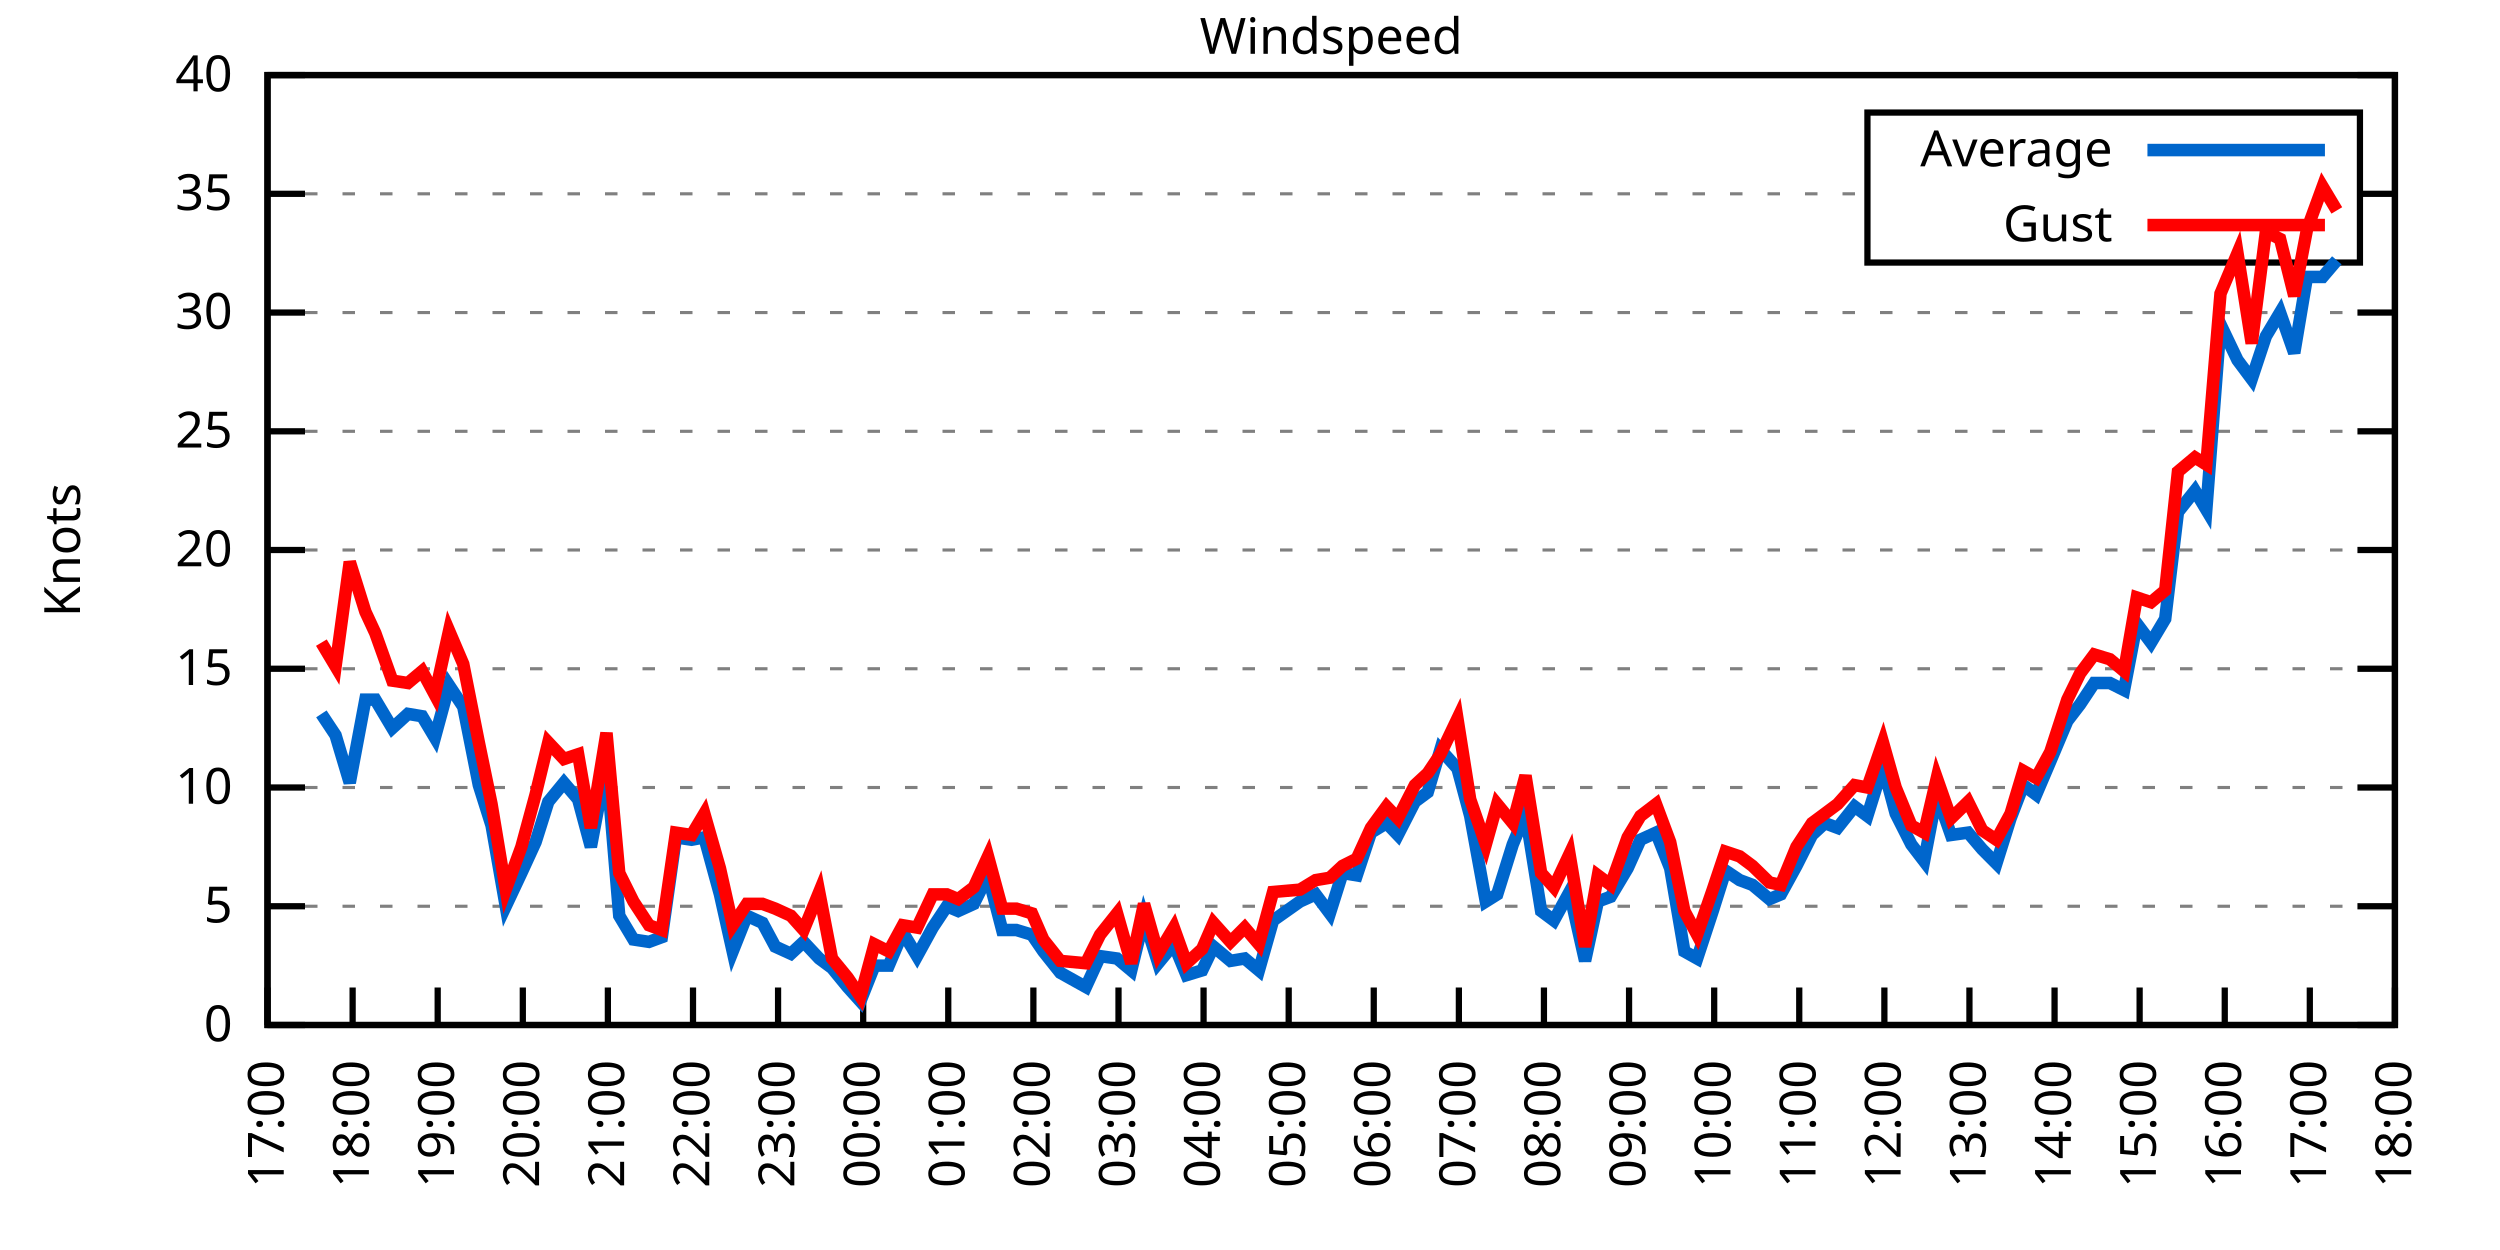
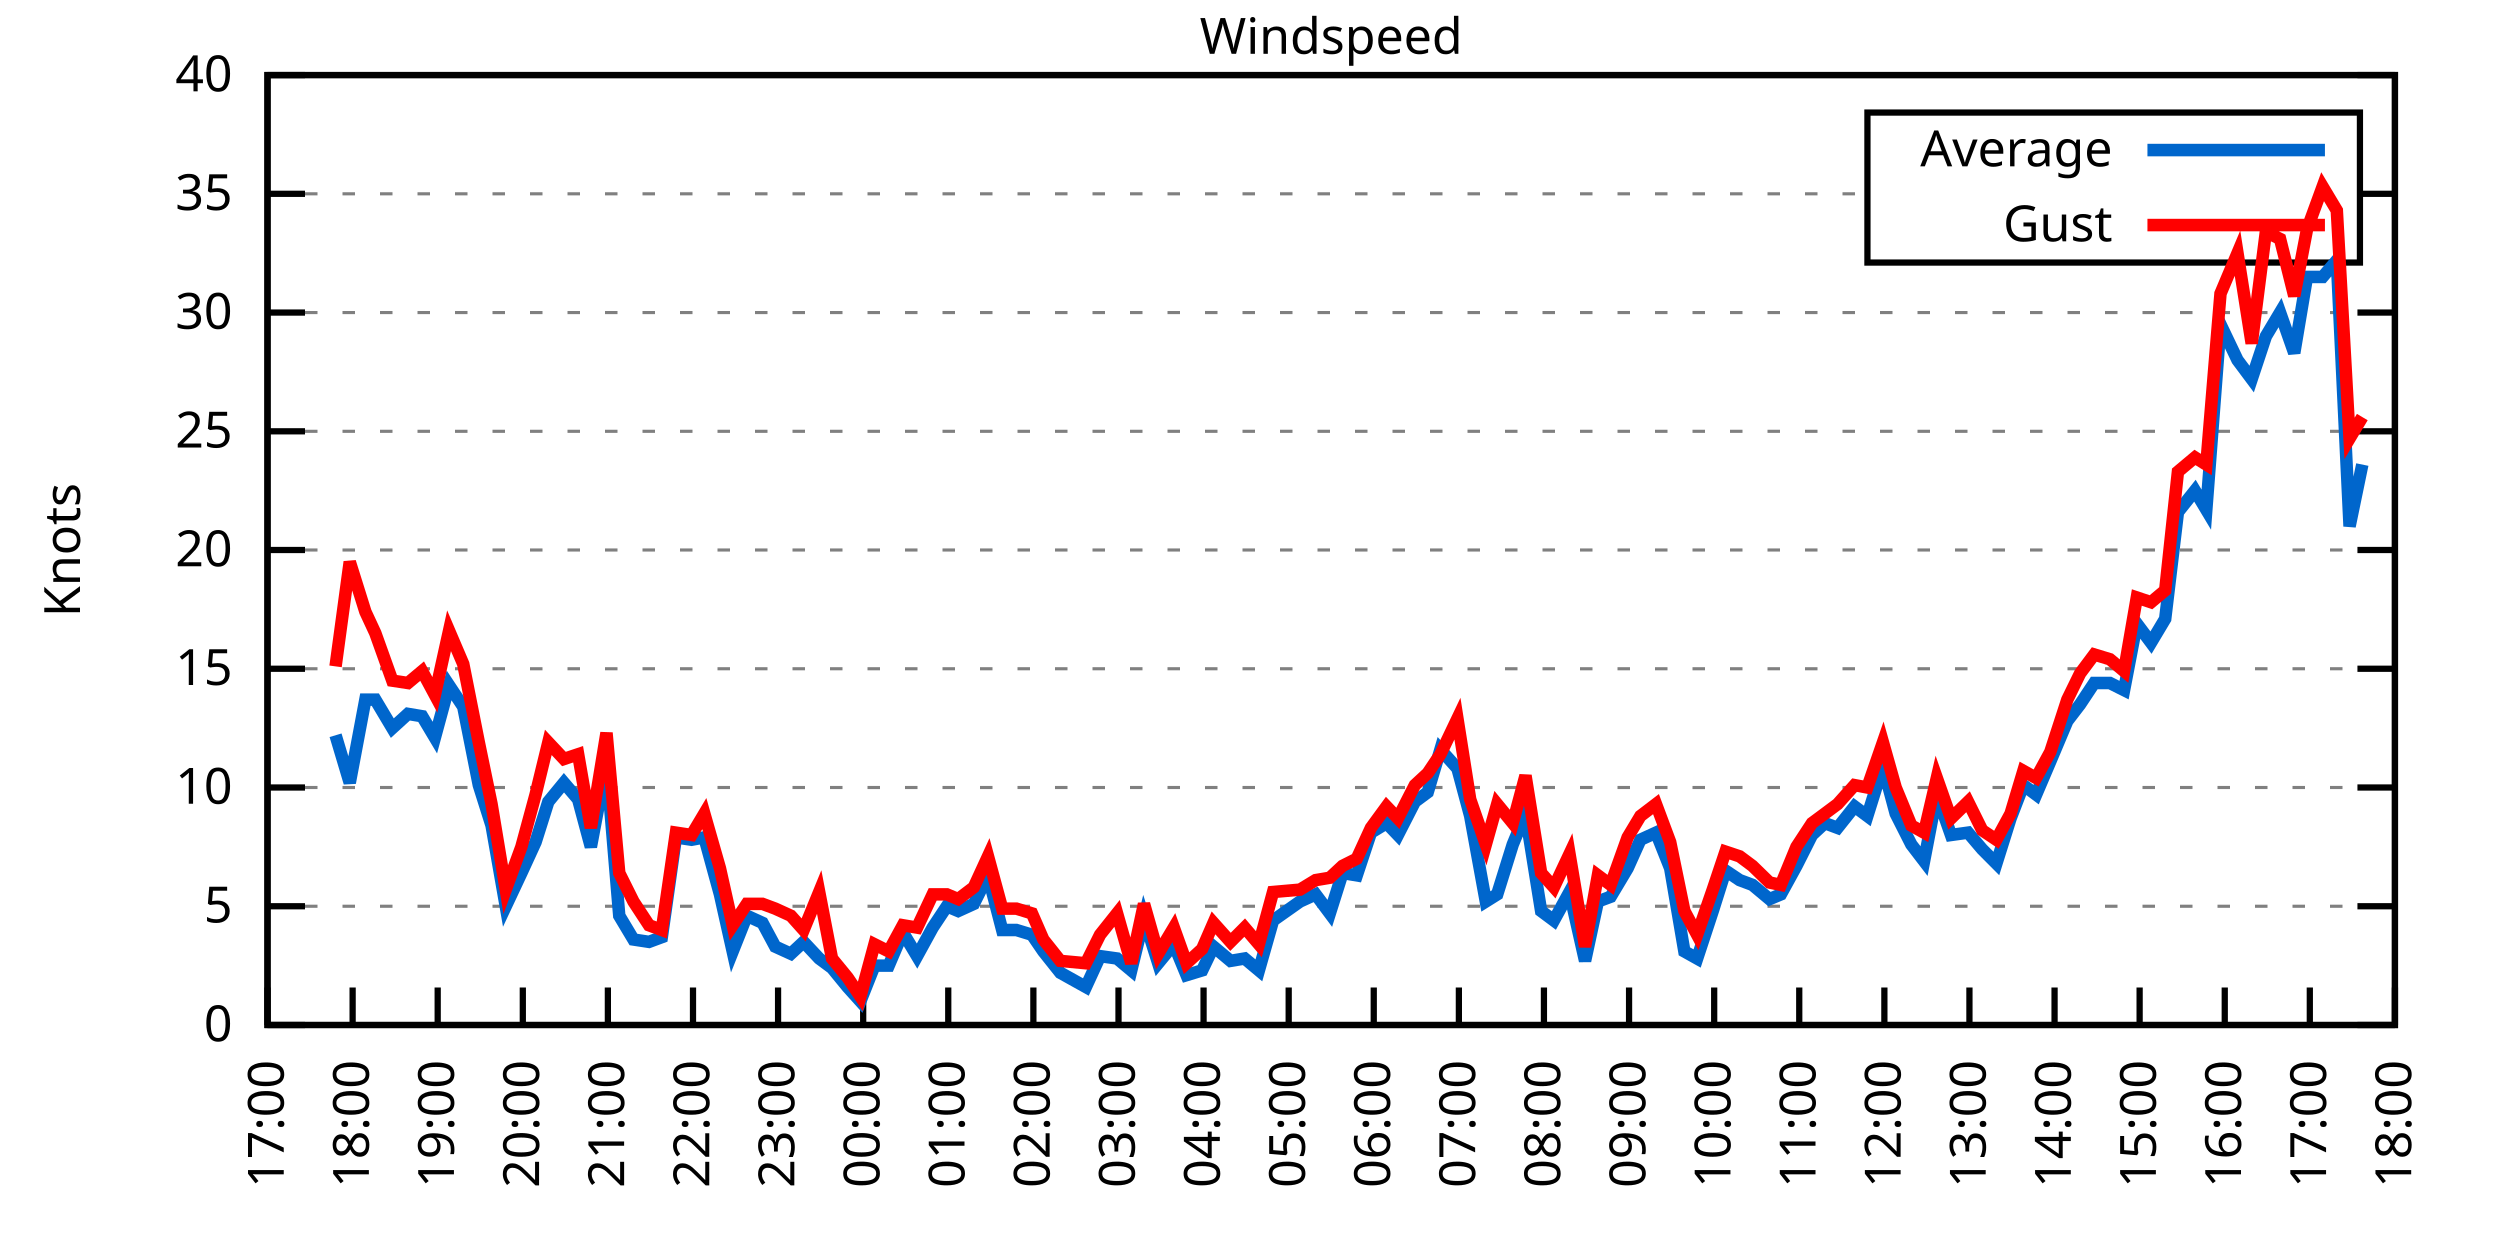
<svg xmlns="http://www.w3.org/2000/svg" xmlns:xlink="http://www.w3.org/1999/xlink" width="400" height="200" viewBox="0 0 400 200">
  <g id="gnuplot_canvas">
    <rect x="0" y="0" width="400" height="200" fill="none" />
    <defs>
      <circle id="gpDot" r="0.5" stroke-width="0.5" stroke="currentColor" />
      <path id="gpPt0" stroke-width="0.333" stroke="currentColor" d="M-1,0 h2 M0,-1 v2" />
      <path id="gpPt1" stroke-width="0.333" stroke="currentColor" d="M-1,-1 L1,1 M1,-1 L-1,1" />
      <path id="gpPt2" stroke-width="0.333" stroke="currentColor" d="M-1,0 L1,0 M0,-1 L0,1 M-1,-1 L1,1 M-1,1 L1,-1" />
      <rect id="gpPt3" stroke-width="0.333" stroke="currentColor" x="-1" y="-1" width="2" height="2" />
      <rect id="gpPt4" stroke-width="0.333" stroke="currentColor" fill="currentColor" x="-1" y="-1" width="2" height="2" />
      <circle id="gpPt5" stroke-width="0.333" stroke="currentColor" cx="0" cy="0" r="1" />
      <use xlink:href="#gpPt5" id="gpPt6" fill="currentColor" stroke="none" />
      <path id="gpPt7" stroke-width="0.333" stroke="currentColor" d="M0,-1.33 L-1.33,0.67 L1.33,0.67 z" />
      <use xlink:href="#gpPt7" id="gpPt8" fill="currentColor" stroke="none" />
      <use xlink:href="#gpPt7" id="gpPt9" stroke="currentColor" transform="rotate(180)" />
      <use xlink:href="#gpPt9" id="gpPt10" fill="currentColor" stroke="none" />
      <use xlink:href="#gpPt3" id="gpPt11" stroke="currentColor" transform="rotate(45)" />
      <use xlink:href="#gpPt11" id="gpPt12" fill="currentColor" stroke="none" />
      <path id="gpPt13" stroke-width="0.333" stroke="currentColor" d="M0,1.330 L1.265,0.411 L0.782,-1.067 L-0.782,-1.076 L-1.265,0.411 z" />
      <use xlink:href="#gpPt13" id="gpPt14" fill="currentColor" stroke="none" />
      <filter id="textbox" filterUnits="objectBoundingBox" x="0" y="0" height="1" width="1">
        <feFlood flood-color="white" flood-opacity="1" result="bgnd" />
        <feComposite in="SourceGraphic" in2="bgnd" operator="atop" />
      </filter>
      <filter id="greybox" filterUnits="objectBoundingBox" x="0" y="0" height="1" width="1">
        <feFlood flood-color="lightgrey" flood-opacity="1" result="grey" />
        <feComposite in="SourceGraphic" in2="grey" operator="atop" />
      </filter>
    </defs>
    <g fill="none" color="white" stroke="currentColor" stroke-width="1.00" stroke-linecap="butt" stroke-linejoin="miter">
</g>
    <g fill="none" color="black" stroke="currentColor" stroke-width="1.00" stroke-linecap="butt" stroke-linejoin="miter">
      <g stroke="none" shape-rendering="crispEdges">
        <polygon fill="rgb(255, 255, 255)" points="42.80,164.00 383.18,164.00 383.18,12.02 42.80,12.02 " />
      </g>
    </g>
    <g fill="none" color="black" stroke="currentColor" stroke-width="1.00" stroke-linecap="butt" stroke-linejoin="miter">
</g>
    <g fill="none" color="black" stroke="black" stroke-width="0.50" stroke-linecap="butt" stroke-linejoin="miter">
</g>
    <g fill="none" color="gray" stroke="currentColor" stroke-width="0.50" stroke-linecap="butt" stroke-linejoin="miter">
      <path stroke="gray" stroke-dasharray="2,4" class="gridline" d="M42.80,164.00 L383.19,164.00  " />
    </g>
    <g fill="none" color="gray" stroke="gray" stroke-width="1.00" stroke-linecap="butt" stroke-linejoin="miter">
</g>
    <g fill="none" color="black" stroke="currentColor" stroke-width="1.00" stroke-linecap="butt" stroke-linejoin="miter">
      <path stroke="black" d="M42.80,164.00 L48.80,164.00 M383.19,164.00 L377.19,164.00  " />
      <g transform="translate(37.20,166.60)" stroke="none" fill="black" font-family="Sans" font-size="8.00" text-anchor="end">
        <text>
          <tspan font-family="Sans"> 0</tspan>
        </text>
      </g>
    </g>
    <g fill="none" color="black" stroke="currentColor" stroke-width="1.00" stroke-linecap="butt" stroke-linejoin="miter">
</g>
    <g fill="none" color="black" stroke="black" stroke-width="0.50" stroke-linecap="butt" stroke-linejoin="miter">
</g>
    <g fill="none" color="gray" stroke="currentColor" stroke-width="0.50" stroke-linecap="butt" stroke-linejoin="miter">
      <path stroke="gray" stroke-dasharray="2,4" class="gridline" d="M42.80,145.00 L383.19,145.00  " />
    </g>
    <g fill="none" color="gray" stroke="gray" stroke-width="1.00" stroke-linecap="butt" stroke-linejoin="miter">
</g>
    <g fill="none" color="black" stroke="currentColor" stroke-width="1.00" stroke-linecap="butt" stroke-linejoin="miter">
      <path stroke="black" d="M42.80,145.00 L48.80,145.00 M383.19,145.00 L377.19,145.00  " />
      <g transform="translate(37.20,147.60)" stroke="none" fill="black" font-family="Sans" font-size="8.00" text-anchor="end">
        <text>
          <tspan font-family="Sans"> 5</tspan>
        </text>
      </g>
    </g>
    <g fill="none" color="black" stroke="currentColor" stroke-width="1.00" stroke-linecap="butt" stroke-linejoin="miter">
</g>
    <g fill="none" color="black" stroke="black" stroke-width="0.50" stroke-linecap="butt" stroke-linejoin="miter">
</g>
    <g fill="none" color="gray" stroke="currentColor" stroke-width="0.50" stroke-linecap="butt" stroke-linejoin="miter">
      <path stroke="gray" stroke-dasharray="2,4" class="gridline" d="M42.80,126.00 L383.19,126.00  " />
    </g>
    <g fill="none" color="gray" stroke="gray" stroke-width="1.00" stroke-linecap="butt" stroke-linejoin="miter">
</g>
    <g fill="none" color="black" stroke="currentColor" stroke-width="1.00" stroke-linecap="butt" stroke-linejoin="miter">
      <path stroke="black" d="M42.80,126.00 L48.80,126.00 M383.19,126.00 L377.19,126.00  " />
      <g transform="translate(37.20,128.60)" stroke="none" fill="black" font-family="Sans" font-size="8.00" text-anchor="end">
        <text>
          <tspan font-family="Sans"> 10</tspan>
        </text>
      </g>
    </g>
    <g fill="none" color="black" stroke="currentColor" stroke-width="1.00" stroke-linecap="butt" stroke-linejoin="miter">
</g>
    <g fill="none" color="black" stroke="black" stroke-width="0.50" stroke-linecap="butt" stroke-linejoin="miter">
</g>
    <g fill="none" color="gray" stroke="currentColor" stroke-width="0.50" stroke-linecap="butt" stroke-linejoin="miter">
      <path stroke="gray" stroke-dasharray="2,4" class="gridline" d="M42.80,107.00 L383.19,107.00  " />
    </g>
    <g fill="none" color="gray" stroke="gray" stroke-width="1.00" stroke-linecap="butt" stroke-linejoin="miter">
</g>
    <g fill="none" color="black" stroke="currentColor" stroke-width="1.00" stroke-linecap="butt" stroke-linejoin="miter">
      <path stroke="black" d="M42.80,107.00 L48.80,107.00 M383.19,107.00 L377.19,107.00  " />
      <g transform="translate(37.20,109.60)" stroke="none" fill="black" font-family="Sans" font-size="8.00" text-anchor="end">
        <text>
          <tspan font-family="Sans"> 15</tspan>
        </text>
      </g>
    </g>
    <g fill="none" color="black" stroke="currentColor" stroke-width="1.00" stroke-linecap="butt" stroke-linejoin="miter">
</g>
    <g fill="none" color="black" stroke="black" stroke-width="0.50" stroke-linecap="butt" stroke-linejoin="miter">
</g>
    <g fill="none" color="gray" stroke="currentColor" stroke-width="0.50" stroke-linecap="butt" stroke-linejoin="miter">
      <path stroke="gray" stroke-dasharray="2,4" class="gridline" d="M42.80,88.00 L383.19,88.00  " />
    </g>
    <g fill="none" color="gray" stroke="gray" stroke-width="1.00" stroke-linecap="butt" stroke-linejoin="miter">
</g>
    <g fill="none" color="black" stroke="currentColor" stroke-width="1.00" stroke-linecap="butt" stroke-linejoin="miter">
      <path stroke="black" d="M42.80,88.00 L48.80,88.00 M383.19,88.00 L377.19,88.00  " />
      <g transform="translate(37.20,90.60)" stroke="none" fill="black" font-family="Sans" font-size="8.00" text-anchor="end">
        <text>
          <tspan font-family="Sans"> 20</tspan>
        </text>
      </g>
    </g>
    <g fill="none" color="black" stroke="currentColor" stroke-width="1.00" stroke-linecap="butt" stroke-linejoin="miter">
</g>
    <g fill="none" color="black" stroke="black" stroke-width="0.50" stroke-linecap="butt" stroke-linejoin="miter">
</g>
    <g fill="none" color="gray" stroke="currentColor" stroke-width="0.50" stroke-linecap="butt" stroke-linejoin="miter">
      <path stroke="gray" stroke-dasharray="2,4" class="gridline" d="M42.80,69.01 L383.19,69.01  " />
    </g>
    <g fill="none" color="gray" stroke="gray" stroke-width="1.00" stroke-linecap="butt" stroke-linejoin="miter">
</g>
    <g fill="none" color="black" stroke="currentColor" stroke-width="1.00" stroke-linecap="butt" stroke-linejoin="miter">
      <path stroke="black" d="M42.80,69.01 L48.80,69.01 M383.19,69.01 L377.19,69.01  " />
      <g transform="translate(37.20,71.61)" stroke="none" fill="black" font-family="Sans" font-size="8.00" text-anchor="end">
        <text>
          <tspan font-family="Sans"> 25</tspan>
        </text>
      </g>
    </g>
    <g fill="none" color="black" stroke="currentColor" stroke-width="1.00" stroke-linecap="butt" stroke-linejoin="miter">
</g>
    <g fill="none" color="black" stroke="black" stroke-width="0.50" stroke-linecap="butt" stroke-linejoin="miter">
</g>
    <g fill="none" color="gray" stroke="currentColor" stroke-width="0.50" stroke-linecap="butt" stroke-linejoin="miter">
      <path stroke="gray" stroke-dasharray="2,4" class="gridline" d="M42.80,50.01 L383.19,50.01  " />
    </g>
    <g fill="none" color="gray" stroke="gray" stroke-width="1.00" stroke-linecap="butt" stroke-linejoin="miter">
</g>
    <g fill="none" color="black" stroke="currentColor" stroke-width="1.00" stroke-linecap="butt" stroke-linejoin="miter">
      <path stroke="black" d="M42.80,50.01 L48.80,50.01 M383.19,50.01 L377.19,50.01  " />
      <g transform="translate(37.20,52.61)" stroke="none" fill="black" font-family="Sans" font-size="8.00" text-anchor="end">
        <text>
          <tspan font-family="Sans"> 30</tspan>
        </text>
      </g>
    </g>
    <g fill="none" color="black" stroke="currentColor" stroke-width="1.00" stroke-linecap="butt" stroke-linejoin="miter">
</g>
    <g fill="none" color="black" stroke="black" stroke-width="0.50" stroke-linecap="butt" stroke-linejoin="miter">
</g>
    <g fill="none" color="gray" stroke="currentColor" stroke-width="0.50" stroke-linecap="butt" stroke-linejoin="miter">
      <path stroke="gray" stroke-dasharray="2,4" class="gridline" d="M42.80,31.01 L298.79,31.01 M377.59,31.01 L383.19,31.01  " />
    </g>
    <g fill="none" color="gray" stroke="gray" stroke-width="1.00" stroke-linecap="butt" stroke-linejoin="miter">
</g>
    <g fill="none" color="black" stroke="currentColor" stroke-width="1.00" stroke-linecap="butt" stroke-linejoin="miter">
      <path stroke="black" d="M42.80,31.01 L48.80,31.01 M383.19,31.01 L377.19,31.01  " />
      <g transform="translate(37.20,33.61)" stroke="none" fill="black" font-family="Sans" font-size="8.00" text-anchor="end">
        <text>
          <tspan font-family="Sans"> 35</tspan>
        </text>
      </g>
    </g>
    <g fill="none" color="black" stroke="currentColor" stroke-width="1.00" stroke-linecap="butt" stroke-linejoin="miter">
</g>
    <g fill="none" color="black" stroke="black" stroke-width="0.50" stroke-linecap="butt" stroke-linejoin="miter">
</g>
    <g fill="none" color="gray" stroke="currentColor" stroke-width="0.50" stroke-linecap="butt" stroke-linejoin="miter">
      <path stroke="gray" stroke-dasharray="2,4" class="gridline" d="M42.80,12.01 L383.19,12.01  " />
    </g>
    <g fill="none" color="gray" stroke="gray" stroke-width="1.00" stroke-linecap="butt" stroke-linejoin="miter">
</g>
    <g fill="none" color="black" stroke="currentColor" stroke-width="1.00" stroke-linecap="butt" stroke-linejoin="miter">
      <path stroke="black" d="M42.80,12.01 L48.80,12.01 M383.19,12.01 L377.19,12.01  " />
      <g transform="translate(37.20,14.61)" stroke="none" fill="black" font-family="Sans" font-size="8.00" text-anchor="end">
        <text>
          <tspan font-family="Sans"> 40</tspan>
        </text>
      </g>
    </g>
    <g fill="none" color="black" stroke="currentColor" stroke-width="1.00" stroke-linecap="butt" stroke-linejoin="miter">
      <path stroke="black" d="M42.80,164.00 L42.80,158.00  " />
      <g transform="translate(45.40,169.60) rotate(270.00)" stroke="none" fill="black" font-family="Sans" font-size="8.00" text-anchor="end">
        <text>
          <tspan font-family="Sans">17:00</tspan>
        </text>
      </g>
    </g>
    <g fill="none" color="black" stroke="currentColor" stroke-width="1.00" stroke-linecap="butt" stroke-linejoin="miter">
      <path stroke="black" d="M56.42,164.00 L56.42,158.00  " />
      <g transform="translate(59.02,169.60) rotate(270.00)" stroke="none" fill="black" font-family="Sans" font-size="8.00" text-anchor="end">
        <text>
          <tspan font-family="Sans">18:00</tspan>
        </text>
      </g>
    </g>
    <g fill="none" color="black" stroke="currentColor" stroke-width="1.00" stroke-linecap="butt" stroke-linejoin="miter">
      <path stroke="black" d="M70.03,164.00 L70.03,158.00  " />
      <g transform="translate(72.63,169.60) rotate(270.00)" stroke="none" fill="black" font-family="Sans" font-size="8.00" text-anchor="end">
        <text>
          <tspan font-family="Sans">19:00</tspan>
        </text>
      </g>
    </g>
    <g fill="none" color="black" stroke="currentColor" stroke-width="1.00" stroke-linecap="butt" stroke-linejoin="miter">
      <path stroke="black" d="M83.65,164.00 L83.65,158.00  " />
      <g transform="translate(86.25,169.60) rotate(270.00)" stroke="none" fill="black" font-family="Sans" font-size="8.00" text-anchor="end">
        <text>
          <tspan font-family="Sans">20:00</tspan>
        </text>
      </g>
    </g>
    <g fill="none" color="black" stroke="currentColor" stroke-width="1.00" stroke-linecap="butt" stroke-linejoin="miter">
      <path stroke="black" d="M97.26,164.00 L97.26,158.00  " />
      <g transform="translate(99.86,169.60) rotate(270.00)" stroke="none" fill="black" font-family="Sans" font-size="8.00" text-anchor="end">
        <text>
          <tspan font-family="Sans">21:00</tspan>
        </text>
      </g>
    </g>
    <g fill="none" color="black" stroke="currentColor" stroke-width="1.00" stroke-linecap="butt" stroke-linejoin="miter">
      <path stroke="black" d="M110.88,164.00 L110.88,158.00  " />
      <g transform="translate(113.48,169.60) rotate(270.00)" stroke="none" fill="black" font-family="Sans" font-size="8.00" text-anchor="end">
        <text>
          <tspan font-family="Sans">22:00</tspan>
        </text>
      </g>
    </g>
    <g fill="none" color="black" stroke="currentColor" stroke-width="1.00" stroke-linecap="butt" stroke-linejoin="miter">
      <path stroke="black" d="M124.49,164.00 L124.49,158.00  " />
      <g transform="translate(127.09,169.60) rotate(270.00)" stroke="none" fill="black" font-family="Sans" font-size="8.00" text-anchor="end">
        <text>
          <tspan font-family="Sans">23:00</tspan>
        </text>
      </g>
    </g>
    <g fill="none" color="black" stroke="currentColor" stroke-width="1.00" stroke-linecap="butt" stroke-linejoin="miter">
      <path stroke="black" d="M138.11,164.00 L138.11,158.00  " />
      <g transform="translate(140.71,169.60) rotate(270.00)" stroke="none" fill="black" font-family="Sans" font-size="8.00" text-anchor="end">
        <text>
          <tspan font-family="Sans">00:00</tspan>
        </text>
      </g>
    </g>
    <g fill="none" color="black" stroke="currentColor" stroke-width="1.00" stroke-linecap="butt" stroke-linejoin="miter">
      <path stroke="black" d="M151.72,164.00 L151.72,158.00  " />
      <g transform="translate(154.32,169.60) rotate(270.00)" stroke="none" fill="black" font-family="Sans" font-size="8.00" text-anchor="end">
        <text>
          <tspan font-family="Sans">01:00</tspan>
        </text>
      </g>
    </g>
    <g fill="none" color="black" stroke="currentColor" stroke-width="1.00" stroke-linecap="butt" stroke-linejoin="miter">
      <path stroke="black" d="M165.34,164.00 L165.34,158.00  " />
      <g transform="translate(167.94,169.60) rotate(270.00)" stroke="none" fill="black" font-family="Sans" font-size="8.00" text-anchor="end">
        <text>
          <tspan font-family="Sans">02:00</tspan>
        </text>
      </g>
    </g>
    <g fill="none" color="black" stroke="currentColor" stroke-width="1.00" stroke-linecap="butt" stroke-linejoin="miter">
      <path stroke="black" d="M178.96,164.00 L178.96,158.00  " />
      <g transform="translate(181.56,169.60) rotate(270.00)" stroke="none" fill="black" font-family="Sans" font-size="8.00" text-anchor="end">
        <text>
          <tspan font-family="Sans">03:00</tspan>
        </text>
      </g>
    </g>
    <g fill="none" color="black" stroke="currentColor" stroke-width="1.00" stroke-linecap="butt" stroke-linejoin="miter">
      <path stroke="black" d="M192.57,164.00 L192.57,158.00  " />
      <g transform="translate(195.17,169.60) rotate(270.00)" stroke="none" fill="black" font-family="Sans" font-size="8.00" text-anchor="end">
        <text>
          <tspan font-family="Sans">04:00</tspan>
        </text>
      </g>
    </g>
    <g fill="none" color="black" stroke="currentColor" stroke-width="1.00" stroke-linecap="butt" stroke-linejoin="miter">
      <path stroke="black" d="M206.19,164.00 L206.19,158.00  " />
      <g transform="translate(208.79,169.60) rotate(270.00)" stroke="none" fill="black" font-family="Sans" font-size="8.00" text-anchor="end">
        <text>
          <tspan font-family="Sans">05:00</tspan>
        </text>
      </g>
    </g>
    <g fill="none" color="black" stroke="currentColor" stroke-width="1.00" stroke-linecap="butt" stroke-linejoin="miter">
      <path stroke="black" d="M219.80,164.00 L219.80,158.00  " />
      <g transform="translate(222.40,169.60) rotate(270.00)" stroke="none" fill="black" font-family="Sans" font-size="8.00" text-anchor="end">
        <text>
          <tspan font-family="Sans">06:00</tspan>
        </text>
      </g>
    </g>
    <g fill="none" color="black" stroke="currentColor" stroke-width="1.00" stroke-linecap="butt" stroke-linejoin="miter">
      <path stroke="black" d="M233.42,164.00 L233.42,158.00  " />
      <g transform="translate(236.02,169.60) rotate(270.00)" stroke="none" fill="black" font-family="Sans" font-size="8.00" text-anchor="end">
        <text>
          <tspan font-family="Sans">07:00</tspan>
        </text>
      </g>
    </g>
    <g fill="none" color="black" stroke="currentColor" stroke-width="1.00" stroke-linecap="butt" stroke-linejoin="miter">
      <path stroke="black" d="M247.03,164.00 L247.03,158.00  " />
      <g transform="translate(249.63,169.60) rotate(270.00)" stroke="none" fill="black" font-family="Sans" font-size="8.00" text-anchor="end">
        <text>
          <tspan font-family="Sans">08:00</tspan>
        </text>
      </g>
    </g>
    <g fill="none" color="black" stroke="currentColor" stroke-width="1.00" stroke-linecap="butt" stroke-linejoin="miter">
      <path stroke="black" d="M260.65,164.00 L260.65,158.00  " />
      <g transform="translate(263.25,169.60) rotate(270.00)" stroke="none" fill="black" font-family="Sans" font-size="8.00" text-anchor="end">
        <text>
          <tspan font-family="Sans">09:00</tspan>
        </text>
      </g>
    </g>
    <g fill="none" color="black" stroke="currentColor" stroke-width="1.00" stroke-linecap="butt" stroke-linejoin="miter">
      <path stroke="black" d="M274.27,164.00 L274.27,158.00  " />
      <g transform="translate(276.87,169.60) rotate(270.00)" stroke="none" fill="black" font-family="Sans" font-size="8.00" text-anchor="end">
        <text>
          <tspan font-family="Sans">10:00</tspan>
        </text>
      </g>
    </g>
    <g fill="none" color="black" stroke="currentColor" stroke-width="1.00" stroke-linecap="butt" stroke-linejoin="miter">
      <path stroke="black" d="M287.88,164.00 L287.88,158.00  " />
      <g transform="translate(290.48,169.60) rotate(270.00)" stroke="none" fill="black" font-family="Sans" font-size="8.00" text-anchor="end">
        <text>
          <tspan font-family="Sans">11:00</tspan>
        </text>
      </g>
    </g>
    <g fill="none" color="black" stroke="currentColor" stroke-width="1.00" stroke-linecap="butt" stroke-linejoin="miter">
      <path stroke="black" d="M301.50,164.00 L301.50,158.00  " />
      <g transform="translate(304.10,169.60) rotate(270.00)" stroke="none" fill="black" font-family="Sans" font-size="8.00" text-anchor="end">
        <text>
          <tspan font-family="Sans">12:00</tspan>
        </text>
      </g>
    </g>
    <g fill="none" color="black" stroke="currentColor" stroke-width="1.00" stroke-linecap="butt" stroke-linejoin="miter">
      <path stroke="black" d="M315.11,164.00 L315.11,158.00  " />
      <g transform="translate(317.71,169.60) rotate(270.00)" stroke="none" fill="black" font-family="Sans" font-size="8.00" text-anchor="end">
        <text>
          <tspan font-family="Sans">13:00</tspan>
        </text>
      </g>
    </g>
    <g fill="none" color="black" stroke="currentColor" stroke-width="1.00" stroke-linecap="butt" stroke-linejoin="miter">
      <path stroke="black" d="M328.73,164.00 L328.73,158.00  " />
      <g transform="translate(331.33,169.60) rotate(270.00)" stroke="none" fill="black" font-family="Sans" font-size="8.00" text-anchor="end">
        <text>
          <tspan font-family="Sans">14:00</tspan>
        </text>
      </g>
    </g>
    <g fill="none" color="black" stroke="currentColor" stroke-width="1.00" stroke-linecap="butt" stroke-linejoin="miter">
      <path stroke="black" d="M342.34,164.00 L342.34,158.00  " />
      <g transform="translate(344.94,169.60) rotate(270.00)" stroke="none" fill="black" font-family="Sans" font-size="8.00" text-anchor="end">
        <text>
          <tspan font-family="Sans">15:00</tspan>
        </text>
      </g>
    </g>
    <g fill="none" color="black" stroke="currentColor" stroke-width="1.00" stroke-linecap="butt" stroke-linejoin="miter">
      <path stroke="black" d="M355.96,164.00 L355.96,158.00  " />
      <g transform="translate(358.56,169.60) rotate(270.00)" stroke="none" fill="black" font-family="Sans" font-size="8.00" text-anchor="end">
        <text>
          <tspan font-family="Sans">16:00</tspan>
        </text>
      </g>
    </g>
    <g fill="none" color="black" stroke="currentColor" stroke-width="1.00" stroke-linecap="butt" stroke-linejoin="miter">
      <path stroke="black" d="M369.57,164.00 L369.57,158.00  " />
      <g transform="translate(372.17,169.60) rotate(270.00)" stroke="none" fill="black" font-family="Sans" font-size="8.00" text-anchor="end">
        <text>
          <tspan font-family="Sans">17:00</tspan>
        </text>
      </g>
    </g>
    <g fill="none" color="black" stroke="currentColor" stroke-width="1.00" stroke-linecap="butt" stroke-linejoin="miter">
      <path stroke="black" d="M383.19,164.00 L383.19,158.00  " />
      <g transform="translate(385.79,169.60) rotate(270.00)" stroke="none" fill="black" font-family="Sans" font-size="8.00" text-anchor="end">
        <text>
          <tspan font-family="Sans">18:00</tspan>
        </text>
      </g>
    </g>
    <g fill="none" color="black" stroke="currentColor" stroke-width="1.00" stroke-linecap="butt" stroke-linejoin="miter">
</g>
    <g fill="none" color="black" stroke="currentColor" stroke-width="1.00" stroke-linecap="butt" stroke-linejoin="miter">
      <path stroke="black" d="M42.80,12.01 L42.80,164.00 L383.19,164.00 L383.19,12.01 L42.80,12.01 Z  " />
    </g>
    <g fill="none" color="black" stroke="currentColor" stroke-width="1.00" stroke-linecap="butt" stroke-linejoin="miter">
</g>
    <g fill="none" color="black" stroke="currentColor" stroke-width="1.00" stroke-linecap="butt" stroke-linejoin="miter">
      <path stroke="black" d="M298.79,42.01 L298.79,18.01 L377.59,18.01 L377.59,42.01 L298.79,42.01 Z  " />
    </g>
    <g id="Windspeed_plot_1">
      <g fill="none" color="white" stroke="black" stroke-width="2.00" stroke-linecap="butt" stroke-linejoin="miter">
</g>
      <g fill="none" color="black" stroke="currentColor" stroke-width="2.00" stroke-linecap="butt" stroke-linejoin="miter">
        <g transform="translate(337.99,26.61)" stroke="none" fill="black" font-family="Sans" font-size="8.00" text-anchor="end">
          <text>
            <tspan font-family="Sans">Average</tspan>
          </text>
        </g>
      </g>
      <g fill="none" color="black" stroke="currentColor" stroke-width="2.00" stroke-linecap="butt" stroke-linejoin="miter">
-         <path stroke="rgb(  0, 102, 204)" d="M343.59,24.01 L371.99,24.01 M51.42,114.22 L53.69,117.64 L55.96,125.24 L58.46,111.94 L60.05,111.94 L62.77,116.50   L65.27,114.22 L67.54,114.60 L69.58,118.02 L71.85,109.66 L74.12,113.08 L76.61,125.62 L78.65,132.08 L80.92,145.00   L83.42,139.68 L85.69,134.74 L87.73,128.28 L90.23,125.24 L92.50,127.90 L94.54,135.50 L97.04,122.20 L99.08,146.52   L101.35,150.32 L103.84,150.70 L105.89,149.94 L108.15,133.98 L110.65,134.36 L112.69,133.98 L115.19,143.10 L117.23,152.22   L119.50,146.52 L122.00,147.66 L124.04,151.46 L126.54,152.60 L128.58,150.70 L131.07,153.36 L133.12,154.88 L135.61,157.92   L137.66,160.20 L139.92,154.50 L142.19,154.50 L144.46,149.18 L146.73,152.98 L149.23,148.42 L151.50,145.00 L153.31,145.76   L155.81,144.62 L158.08,140.06 L160.35,148.80 L162.62,148.80 L165.11,149.56 L166.93,152.22 L169.65,155.64 L173.74,157.92   L176.01,152.98 L178.73,153.36 L181.00,155.26 L183.04,146.90 L185.31,154.12 L187.81,151.08 L189.85,156.02 L192.34,155.26   L194.16,151.46 L196.88,153.74 L199.15,153.36 L201.42,155.26 L203.69,147.28 L208.00,144.24 L210.50,143.10 L212.77,146.14   L214.81,139.68 L217.08,140.06 L219.35,133.22 L221.85,131.70 L223.66,133.60 L226.38,128.28 L228.43,126.76 L230.47,119.92   L233.19,122.96 L235.23,130.56 L237.73,144.24 L239.55,143.10 L242.04,135.12 L244.08,130.18 L246.58,145.76 L248.62,147.28   L251.12,142.72 L253.61,153.74 L255.66,144.24 L257.70,143.48 L260.42,138.92 L262.47,134.36 L264.96,133.22 L267.23,138.92   L269.50,152.22 L271.54,153.36 L274.04,145.76 L276.08,139.30 L278.35,140.82 L280.39,141.58 L283.12,143.86 L284.93,143.10   L287.43,138.54 L289.92,133.60 L291.97,131.70 L294.01,132.46 L296.73,129.04 L298.77,130.56 L301.27,122.58 L303.31,130.18   L305.81,135.12 L307.85,137.78 L309.89,127.14 L312.16,133.60 L314.89,133.22 L317.15,135.88 L319.42,138.16 L321.69,130.94   L323.74,125.62 L325.78,127.14 L328.05,121.82 L330.77,115.36 L332.81,112.70 L335.08,109.28 L337.58,109.28 L339.85,110.42   L341.89,99.78 L344.16,102.82 L346.43,99.02 L348.47,81.93 L351.19,78.51 L353.01,81.55 L355.28,51.91 L358.00,57.61   L360.27,60.65 L362.54,53.81 L364.81,50.01 L367.08,56.47 L369.12,44.31 L371.62,44.31 L373.89,41.65  " />
+         <path stroke="rgb(  0, 102, 204)" d="M343.59,24.01 L371.99,24.01 M53.69,117.64 L55.96,125.24 L58.46,111.94 L60.05,111.94 L62.77,116.50 L65.27,114.22   L67.54,114.60 L69.58,118.02 L71.85,109.66 L74.12,113.08 L76.61,125.62 L78.65,132.08 L80.92,145.00 L83.42,139.68   L85.69,134.74 L87.73,128.28 L90.23,125.24 L92.50,127.90 L94.54,135.50 L97.04,122.20 L99.08,146.52 L101.35,150.32   L103.84,150.70 L105.89,149.94 L108.15,133.98 L110.65,134.36 L112.69,133.98 L115.19,143.10 L117.23,152.22 L119.50,146.52   L122.00,147.66 L124.04,151.46 L126.54,152.60 L128.58,150.70 L131.07,153.36 L133.12,154.88 L135.61,157.92 L137.66,160.20   L139.92,154.50 L142.19,154.50 L144.46,149.18 L146.73,152.98 L149.23,148.42 L151.50,145.00 L153.31,145.76 L155.81,144.62   L158.08,140.06 L160.35,148.80 L162.62,148.80 L165.11,149.56 L166.93,152.22 L169.65,155.64 L173.74,157.92 L176.01,152.98   L178.73,153.36 L181.00,155.26 L183.04,146.90 L185.31,154.12 L187.81,151.08 L189.85,156.02 L192.34,155.26 L194.16,151.46   L196.88,153.74 L199.15,153.36 L201.42,155.26 L203.69,147.28 L208.00,144.24 L210.50,143.10 L212.77,146.14 L214.81,139.68   L217.08,140.06 L219.35,133.22 L221.85,131.70 L223.66,133.60 L226.38,128.28 L228.43,126.76 L230.47,119.92 L233.19,122.96   L235.23,130.56 L237.73,144.24 L239.55,143.10 L242.04,135.12 L244.08,130.18 L246.58,145.76 L248.62,147.28 L251.12,142.72   L253.61,153.74 L255.66,144.24 L257.70,143.48 L260.42,138.92 L262.47,134.36 L264.96,133.22 L267.23,138.92 L269.50,152.22   L271.54,153.36 L274.04,145.76 L276.08,139.30 L278.35,140.82 L280.39,141.58 L283.12,143.86 L284.93,143.10 L287.43,138.54   L289.92,133.60 L291.97,131.70 L294.01,132.46 L296.73,129.04 L298.77,130.56 L301.27,122.58 L303.31,130.18 L305.81,135.12   L307.85,137.78 L309.89,127.14 L312.16,133.60 L314.89,133.22 L317.15,135.88 L319.42,138.16 L321.69,130.94 L323.74,125.62   L325.78,127.14 L328.05,121.82 L330.77,115.36 L332.81,112.70 L335.08,109.28 L337.58,109.28 L339.85,110.42 L341.89,99.78   L344.16,102.82 L346.43,99.02 L348.47,81.93 L351.19,78.51 L353.01,81.55 L355.28,51.91 L358.00,57.61 L360.27,60.65   L362.54,53.81 L364.81,50.01 L367.08,56.47 L369.12,44.31 L371.62,44.31 L373.89,41.65 L375.93,84.21 L377.97,74.33    " />
      </g>
    </g>
    <g id="Windspeed_plot_2">
      <g fill="none" color="black" stroke="currentColor" stroke-width="2.00" stroke-linecap="butt" stroke-linejoin="miter">
        <g transform="translate(337.99,38.61)" stroke="none" fill="black" font-family="Sans" font-size="8.00" text-anchor="end">
          <text>
            <tspan font-family="Sans">Gust</tspan>
          </text>
        </g>
      </g>
      <g fill="none" color="black" stroke="currentColor" stroke-width="2.00" stroke-linecap="butt" stroke-linejoin="miter">
-         <path stroke="rgb(255,   0,   0)" d="M343.59,36.01 L371.99,36.01 M51.42,102.82 L53.69,106.62 L55.96,89.90 L58.46,97.88 L60.05,101.30 L62.77,108.90   L65.27,109.28 L67.54,107.38 L69.58,111.18 L71.85,100.92 L74.12,106.24 L76.61,118.78 L78.65,128.66 L80.92,142.34   L83.42,135.50 L85.69,127.14 L87.73,118.78 L90.23,121.44 L92.50,120.68 L94.54,132.46 L97.04,117.26 L99.08,139.68   L101.35,144.24 L103.84,148.04 L105.89,148.80 L108.15,133.22 L110.65,133.60 L112.69,130.18 L115.19,138.92 L117.23,148.04   L119.50,144.62 L122.00,144.62 L124.04,145.38 L126.54,146.52 L128.58,148.80 L131.07,142.72 L133.12,153.36 L135.61,156.40   L137.66,159.44 L139.92,151.08 L142.19,152.22 L144.46,148.04 L146.73,148.42 L149.23,143.10 L151.50,143.10 L153.31,143.86   L155.81,141.96 L158.08,137.02 L160.35,145.38 L162.62,145.38 L165.11,146.14 L166.93,150.32 L169.65,153.74 L173.74,154.12   L176.01,149.56 L178.73,146.14 L181.00,154.12 L183.04,144.62 L185.31,152.60 L187.81,148.42 L189.85,154.12 L192.34,151.84   L194.16,147.66 L196.88,150.70 L199.15,148.42 L201.42,151.08 L203.69,142.72 L208.00,142.34 L210.50,140.82 L212.77,140.44   L214.81,138.54 L217.08,137.40 L219.35,132.46 L221.85,129.04 L223.66,130.94 L226.38,125.62 L228.43,123.72 L230.47,120.68   L233.19,114.98 L235.23,127.90 L237.73,135.12 L239.55,128.66 L242.04,131.70 L244.08,124.10 L246.58,139.68 L248.62,141.96   L251.12,136.64 L253.61,151.46 L255.66,140.06 L257.70,141.58 L260.42,133.98 L262.47,130.56 L264.96,128.66 L267.23,134.74   L269.50,145.76 L271.54,149.56 L274.04,142.34 L276.08,136.26 L278.35,137.02 L280.39,138.54 L283.12,141.20 L284.93,141.58   L287.43,135.50 L289.92,131.70 L291.97,130.18 L294.01,128.66 L296.73,125.62 L298.77,126.00 L301.27,118.78 L303.31,126.00   L305.81,132.08 L307.85,133.22 L309.89,124.48 L312.16,130.94 L314.89,128.28 L317.15,132.84 L319.42,134.36 L321.69,130.18   L323.74,123.34 L325.78,124.48 L328.05,120.30 L330.77,111.94 L332.81,107.76 L335.08,104.72 L337.58,105.48 L339.85,107.38   L341.89,95.60 L344.16,96.36 L346.43,94.46 L348.47,75.47 L351.19,73.19 L353.01,74.33 L355.28,46.97 L358.00,40.51   L360.27,54.95 L362.54,37.09 L364.81,38.23 L367.08,47.35 L369.12,36.71 L371.62,29.87 L373.89,33.67  " />
+         <path stroke="rgb(255,   0,   0)" d="M343.59,36.01 L371.99,36.01 M53.69,106.62 L55.96,89.90 L58.46,97.88 L60.05,101.30 L62.77,108.90 L65.27,109.28   L67.54,107.38 L69.58,111.18 L71.85,100.92 L74.12,106.24 L76.61,118.78 L78.65,128.66 L80.92,142.34 L83.42,135.50   L85.69,127.14 L87.73,118.78 L90.23,121.44 L92.50,120.68 L94.54,132.46 L97.04,117.26 L99.08,139.68 L101.35,144.24   L103.84,148.04 L105.89,148.80 L108.15,133.22 L110.65,133.60 L112.69,130.18 L115.19,138.92 L117.23,148.04 L119.50,144.62   L122.00,144.62 L124.04,145.38 L126.54,146.52 L128.58,148.80 L131.07,142.72 L133.12,153.36 L135.61,156.40 L137.66,159.44   L139.92,151.08 L142.19,152.22 L144.46,148.04 L146.73,148.42 L149.23,143.10 L151.50,143.10 L153.31,143.86 L155.81,141.96   L158.08,137.02 L160.35,145.38 L162.62,145.38 L165.11,146.14 L166.93,150.32 L169.65,153.74 L173.74,154.12 L176.01,149.56   L178.73,146.14 L181.00,154.12 L183.04,144.62 L185.31,152.60 L187.81,148.42 L189.85,154.12 L192.34,151.84 L194.16,147.66   L196.88,150.70 L199.15,148.42 L201.42,151.08 L203.69,142.72 L208.00,142.34 L210.50,140.82 L212.77,140.44 L214.81,138.54   L217.08,137.40 L219.35,132.46 L221.85,129.04 L223.66,130.94 L226.38,125.62 L228.43,123.72 L230.47,120.68 L233.19,114.98   L235.23,127.90 L237.73,135.12 L239.55,128.66 L242.04,131.70 L244.08,124.10 L246.58,139.68 L248.62,141.96 L251.12,136.64   L253.61,151.46 L255.66,140.06 L257.70,141.58 L260.42,133.98 L262.47,130.56 L264.96,128.66 L267.23,134.74 L269.50,145.76   L271.54,149.56 L274.04,142.34 L276.08,136.26 L278.35,137.02 L280.39,138.54 L283.12,141.20 L284.93,141.58 L287.43,135.50   L289.92,131.70 L291.97,130.18 L294.01,128.66 L296.73,125.62 L298.77,126.00 L301.27,118.78 L303.31,126.00 L305.81,132.08   L307.85,133.22 L309.89,124.48 L312.16,130.94 L314.89,128.28 L317.15,132.84 L319.42,134.36 L321.69,130.18 L323.74,123.34   L325.78,124.48 L328.05,120.30 L330.77,111.94 L332.81,107.76 L335.08,104.72 L337.58,105.48 L339.85,107.38 L341.89,95.60   L344.16,96.36 L346.43,94.46 L348.47,75.47 L351.19,73.19 L353.01,74.33 L355.28,46.97 L358.00,40.51 L360.27,54.95   L362.54,37.09 L364.81,38.23 L367.08,47.35 L369.12,36.71 L371.62,29.87 L373.89,33.67 L375.93,70.15 L377.97,66.73    " />
      </g>
    </g>
    <g fill="none" color="black" stroke="currentColor" stroke-width="2.00" stroke-linecap="butt" stroke-linejoin="miter">
</g>
    <g fill="none" color="black" stroke="black" stroke-width="1.00" stroke-linecap="butt" stroke-linejoin="miter">
</g>
    <g fill="none" color="black" stroke="currentColor" stroke-width="1.00" stroke-linecap="butt" stroke-linejoin="miter">
      <path stroke="black" d="M42.80,12.01 L42.80,164.00 L383.19,164.00 L383.19,12.01 L42.80,12.01 Z  " />
      <g transform="translate(12.80,88.01) rotate(270.00)" stroke="none" fill="black" font-family="Sans" font-size="8.00" text-anchor="middle">
        <text>
          <tspan font-family="Sans">Knots</tspan>
        </text>
      </g>
    </g>
    <g fill="none" color="black" stroke="currentColor" stroke-width="1.00" stroke-linecap="butt" stroke-linejoin="miter">
</g>
    <g fill="none" color="black" stroke="currentColor" stroke-width="1.00" stroke-linecap="butt" stroke-linejoin="miter">
      <g transform="translate(212.99,8.61)" stroke="none" fill="black" font-family="Sans" font-size="8.00" text-anchor="middle">
        <text>
          <tspan font-family="Sans">Windspeed</tspan>
        </text>
      </g>
    </g>
    <g fill="none" color="black" stroke="currentColor" stroke-width="1.00" stroke-linecap="butt" stroke-linejoin="miter">
</g>
  </g>
</svg>
